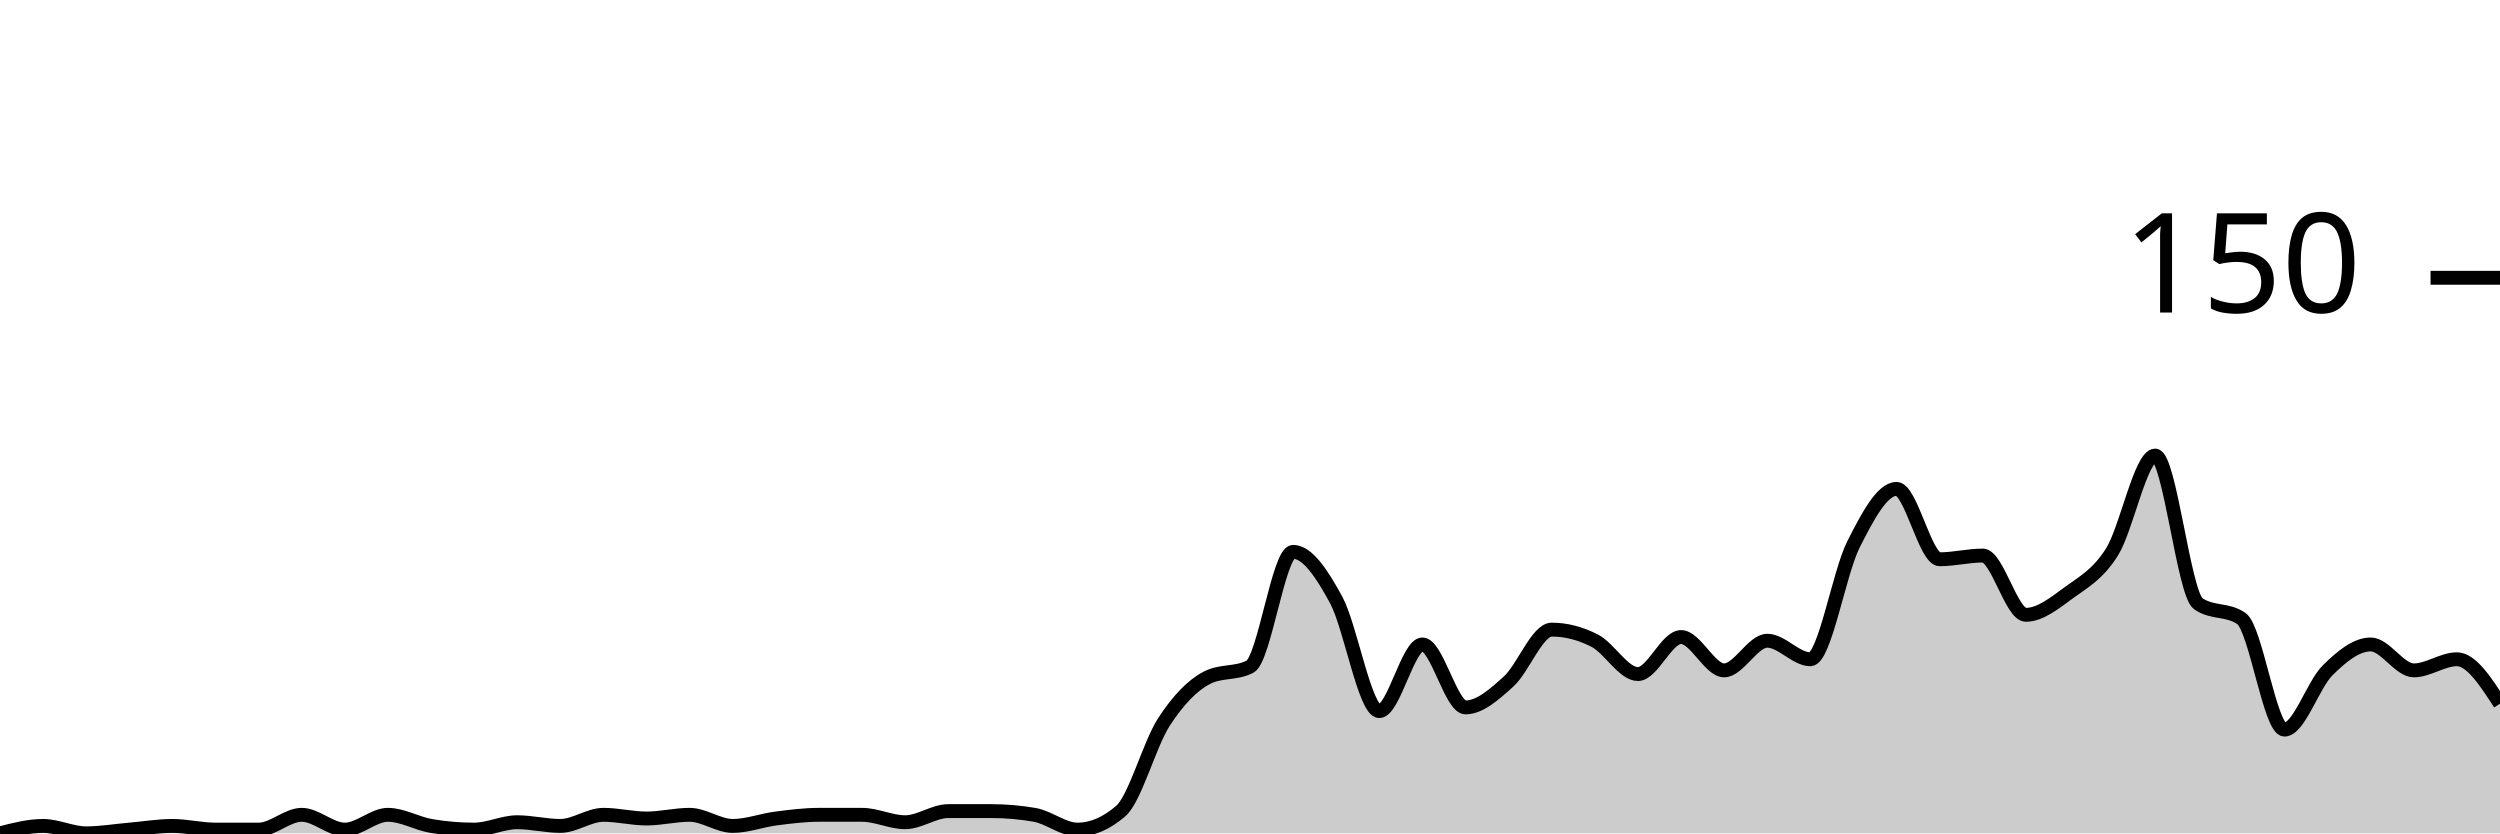
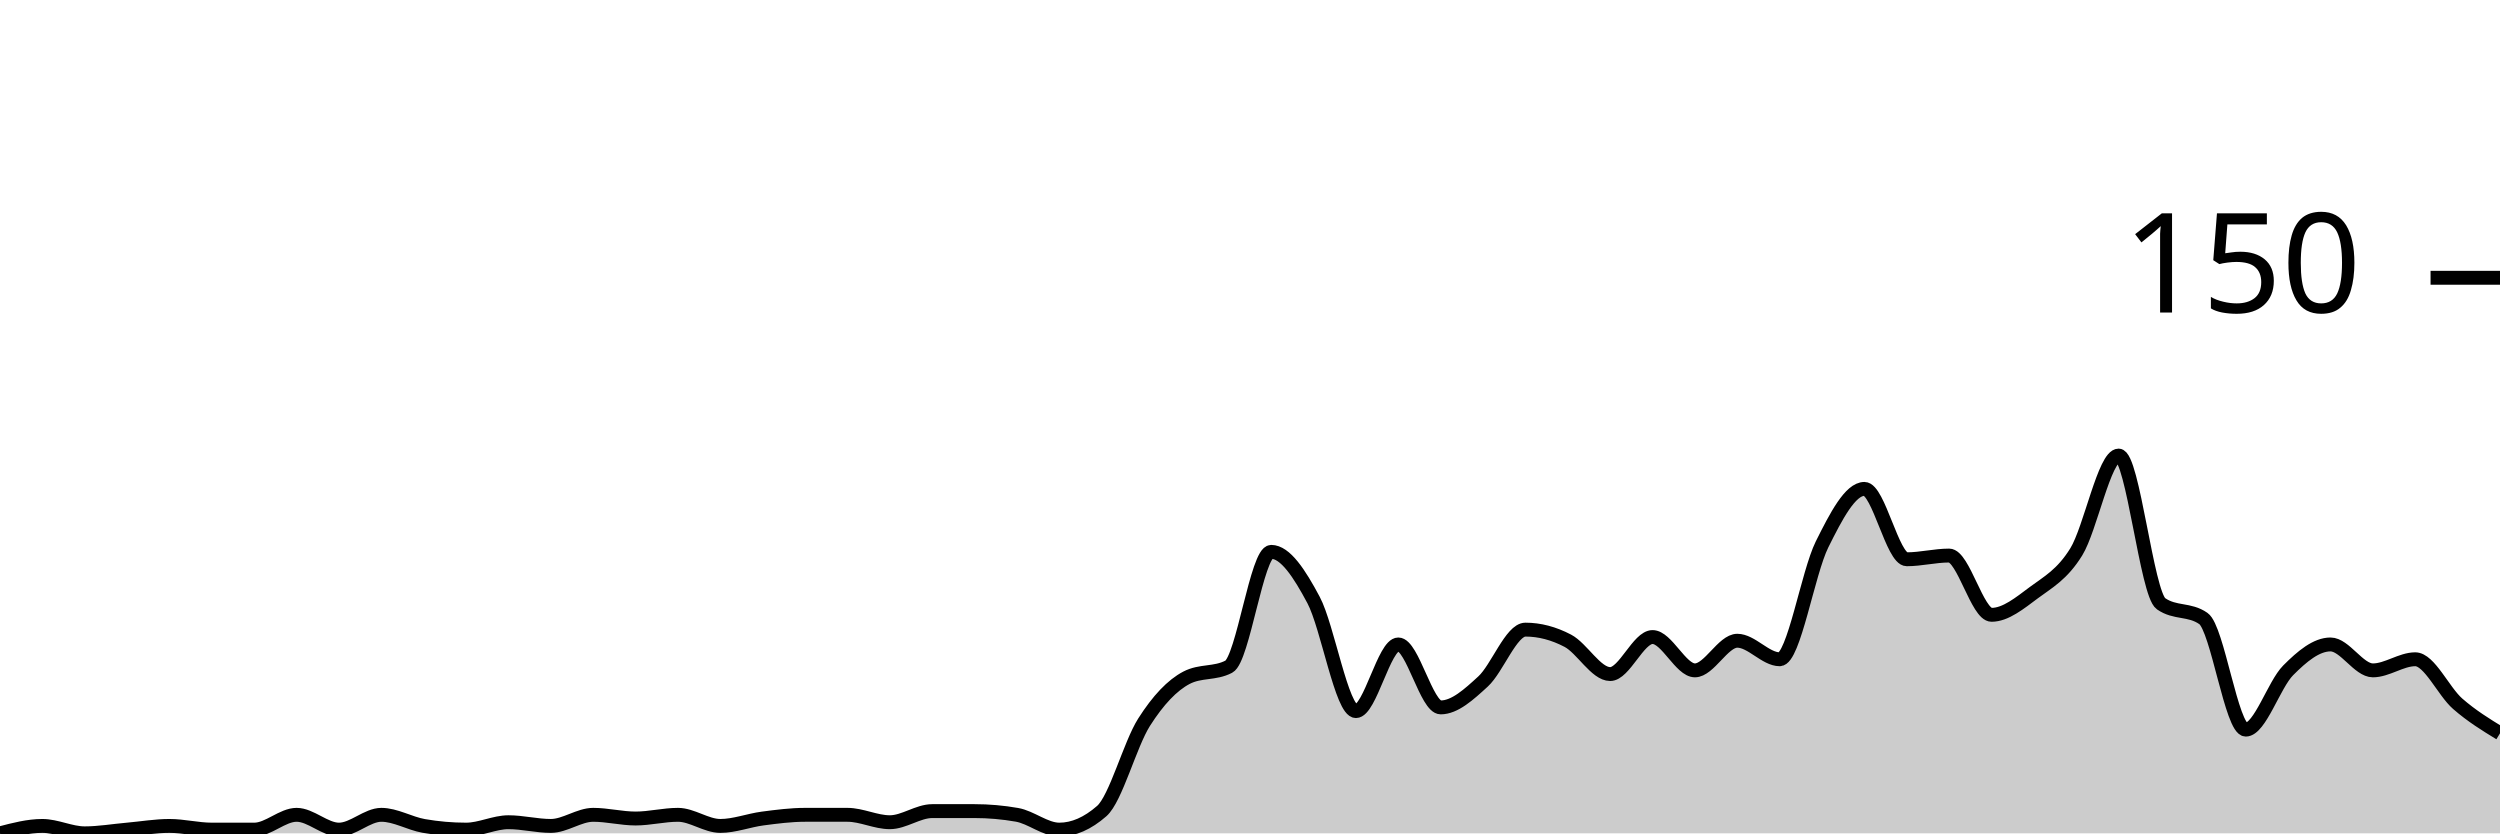
<svg xmlns="http://www.w3.org/2000/svg" viewBox="0 0 180 60">
  <g transform="translate(0,20)">
-     <path class="area" fill="rgba(0, 0, 0, 0.2)" d="M0,40C1.034,39.733,2.069,39.467,3.103,39.467C4.138,39.467,5.172,40,6.207,40C7.241,40,8.276,39.822,9.31,39.733C10.345,39.644,11.379,39.467,12.414,39.467C13.448,39.467,14.483,39.733,15.517,39.733C16.552,39.733,17.586,39.733,18.621,39.733C19.655,39.733,20.69,38.667,21.724,38.667C22.759,38.667,23.793,39.733,24.828,39.733C25.862,39.733,26.897,38.667,27.931,38.667C28.966,38.667,30,39.289,31.034,39.467C32.069,39.644,33.103,39.733,34.138,39.733C35.172,39.733,36.207,39.2,37.241,39.2C38.276,39.2,39.31,39.467,40.345,39.467C41.379,39.467,42.414,38.667,43.448,38.667C44.483,38.667,45.517,38.933,46.552,38.933C47.586,38.933,48.621,38.667,49.655,38.667C50.69,38.667,51.724,39.467,52.759,39.467C53.793,39.467,54.828,39.067,55.862,38.933C56.897,38.8,57.931,38.667,58.966,38.667C60,38.667,61.034,38.667,62.069,38.667C63.103,38.667,64.138,39.2,65.172,39.2C66.207,39.2,67.241,38.4,68.276,38.4C69.31,38.4,70.345,38.4,71.379,38.4C72.414,38.4,73.448,38.489,74.483,38.667C75.517,38.844,76.552,39.733,77.586,39.733C78.621,39.733,79.655,39.289,80.69,38.4C81.724,37.511,82.759,33.6,83.793,32C84.828,30.4,85.862,29.333,86.897,28.8C87.931,28.267,88.966,28.533,90,28C91.034,27.467,92.069,19.733,93.103,19.733C94.138,19.733,95.172,21.289,96.207,23.2C97.241,25.111,98.276,31.2,99.31,31.2C100.345,31.2,101.379,26.4,102.414,26.4C103.448,26.4,104.483,30.933,105.517,30.933C106.552,30.933,107.586,30,108.621,29.067C109.655,28.133,110.69,25.333,111.724,25.333C112.759,25.333,113.793,25.6,114.828,26.133C115.862,26.667,116.897,28.533,117.931,28.533C118.966,28.533,120,25.867,121.034,25.867C122.069,25.867,123.103,28.267,124.138,28.267C125.172,28.267,126.207,26.133,127.241,26.133C128.276,26.133,129.31,27.467,130.345,27.467C131.379,27.467,132.414,21.244,133.448,19.2C134.483,17.156,135.517,15.2,136.552,15.2C137.586,15.2,138.621,20.267,139.655,20.267C140.69,20.267,141.724,20,142.759,20C143.793,20,144.828,24.267,145.862,24.267C146.897,24.267,147.931,23.422,148.966,22.667C150,21.911,151.034,21.378,152.069,19.733C153.103,18.089,154.138,12.8,155.172,12.8C156.207,12.8,157.241,22.756,158.276,23.467C159.31,24.178,160.345,23.822,161.379,24.533C162.414,25.244,163.448,32.533,164.483,32.533C165.517,32.533,166.552,29.289,167.586,28.267C168.621,27.244,169.655,26.4,170.69,26.4C171.724,26.4,172.759,28.267,173.793,28.267C174.828,28.267,175.862,27.467,176.897,27.467C177.931,27.467,178.966,29.067,180,30.667L180,40C178.966,40,177.931,40,176.897,40C175.862,40,174.828,40,173.793,40C172.759,40,171.724,40,170.69,40C169.655,40,168.621,40,167.586,40C166.552,40,165.517,40,164.483,40C163.448,40,162.414,40,161.379,40C160.345,40,159.31,40,158.276,40C157.241,40,156.207,40,155.172,40C154.138,40,153.103,40,152.069,40C151.034,40,150,40,148.966,40C147.931,40,146.897,40,145.862,40C144.828,40,143.793,40,142.759,40C141.724,40,140.69,40,139.655,40C138.621,40,137.586,40,136.552,40C135.517,40,134.483,40,133.448,40C132.414,40,131.379,40,130.345,40C129.31,40,128.276,40,127.241,40C126.207,40,125.172,40,124.138,40C123.103,40,122.069,40,121.034,40C120,40,118.966,40,117.931,40C116.897,40,115.862,40,114.828,40C113.793,40,112.759,40,111.724,40C110.69,40,109.655,40,108.621,40C107.586,40,106.552,40,105.517,40C104.483,40,103.448,40,102.414,40C101.379,40,100.345,40,99.31,40C98.276,40,97.241,40,96.207,40C95.172,40,94.138,40,93.103,40C92.069,40,91.034,40,90,40C88.966,40,87.931,40,86.897,40C85.862,40,84.828,40,83.793,40C82.759,40,81.724,40,80.69,40C79.655,40,78.621,40,77.586,40C76.552,40,75.517,40,74.483,40C73.448,40,72.414,40,71.379,40C70.345,40,69.31,40,68.276,40C67.241,40,66.207,40,65.172,40C64.138,40,63.103,40,62.069,40C61.034,40,60,40,58.966,40C57.931,40,56.897,40,55.862,40C54.828,40,53.793,40,52.759,40C51.724,40,50.69,40,49.655,40C48.621,40,47.586,40,46.552,40C45.517,40,44.483,40,43.448,40C42.414,40,41.379,40,40.345,40C39.31,40,38.276,40,37.241,40C36.207,40,35.172,40,34.138,40C33.103,40,32.069,40,31.034,40C30,40,28.966,40,27.931,40C26.897,40,25.862,40,24.828,40C23.793,40,22.759,40,21.724,40C20.69,40,19.655,40,18.621,40C17.586,40,16.552,40,15.517,40C14.483,40,13.448,40,12.414,40C11.379,40,10.345,40,9.31,40C8.276,40,7.241,40,6.207,40C5.172,40,4.138,40,3.103,40C2.069,40,1.034,40,0,40Z" />
-     <path class="line" stroke="black" fill="none" d="M0,40C1.034,39.733,2.069,39.467,3.103,39.467C4.138,39.467,5.172,40,6.207,40C7.241,40,8.276,39.822,9.31,39.733C10.345,39.644,11.379,39.467,12.414,39.467C13.448,39.467,14.483,39.733,15.517,39.733C16.552,39.733,17.586,39.733,18.621,39.733C19.655,39.733,20.69,38.667,21.724,38.667C22.759,38.667,23.793,39.733,24.828,39.733C25.862,39.733,26.897,38.667,27.931,38.667C28.966,38.667,30,39.289,31.034,39.467C32.069,39.644,33.103,39.733,34.138,39.733C35.172,39.733,36.207,39.2,37.241,39.2C38.276,39.2,39.31,39.467,40.345,39.467C41.379,39.467,42.414,38.667,43.448,38.667C44.483,38.667,45.517,38.933,46.552,38.933C47.586,38.933,48.621,38.667,49.655,38.667C50.69,38.667,51.724,39.467,52.759,39.467C53.793,39.467,54.828,39.067,55.862,38.933C56.897,38.8,57.931,38.667,58.966,38.667C60,38.667,61.034,38.667,62.069,38.667C63.103,38.667,64.138,39.2,65.172,39.2C66.207,39.2,67.241,38.4,68.276,38.4C69.31,38.4,70.345,38.4,71.379,38.4C72.414,38.4,73.448,38.489,74.483,38.667C75.517,38.844,76.552,39.733,77.586,39.733C78.621,39.733,79.655,39.289,80.69,38.4C81.724,37.511,82.759,33.6,83.793,32C84.828,30.4,85.862,29.333,86.897,28.8C87.931,28.267,88.966,28.533,90,28C91.034,27.467,92.069,19.733,93.103,19.733C94.138,19.733,95.172,21.289,96.207,23.2C97.241,25.111,98.276,31.2,99.31,31.2C100.345,31.2,101.379,26.4,102.414,26.4C103.448,26.4,104.483,30.933,105.517,30.933C106.552,30.933,107.586,30,108.621,29.067C109.655,28.133,110.69,25.333,111.724,25.333C112.759,25.333,113.793,25.6,114.828,26.133C115.862,26.667,116.897,28.533,117.931,28.533C118.966,28.533,120,25.867,121.034,25.867C122.069,25.867,123.103,28.267,124.138,28.267C125.172,28.267,126.207,26.133,127.241,26.133C128.276,26.133,129.31,27.467,130.345,27.467C131.379,27.467,132.414,21.244,133.448,19.2C134.483,17.156,135.517,15.2,136.552,15.2C137.586,15.2,138.621,20.267,139.655,20.267C140.69,20.267,141.724,20,142.759,20C143.793,20,144.828,24.267,145.862,24.267C146.897,24.267,147.931,23.422,148.966,22.667C150,21.911,151.034,21.378,152.069,19.733C153.103,18.089,154.138,12.8,155.172,12.8C156.207,12.8,157.241,22.756,158.276,23.467C159.31,24.178,160.345,23.822,161.379,24.533C162.414,25.244,163.448,32.533,164.483,32.533C165.517,32.533,166.552,29.289,167.586,28.267C168.621,27.244,169.655,26.4,170.69,26.4C171.724,26.4,172.759,28.267,173.793,28.267C174.828,28.267,175.862,27.467,176.897,27.467C177.931,27.467,178.966,29.067,180,30.667" />
+     <path class="area" fill="rgba(0, 0, 0, 0.2)" d="M0,40C1.017,39.733,2.034,39.467,3.051,39.467C4.068,39.467,5.085,40,6.102,40C7.119,40,8.136,39.822,9.153,39.733C10.169,39.644,11.186,39.467,12.203,39.467C13.22,39.467,14.237,39.733,15.254,39.733C16.271,39.733,17.288,39.733,18.305,39.733C19.322,39.733,20.339,38.667,21.356,38.667C22.373,38.667,23.39,39.733,24.407,39.733C25.424,39.733,26.441,38.667,27.458,38.667C28.475,38.667,29.492,39.289,30.508,39.467C31.525,39.644,32.542,39.733,33.559,39.733C34.576,39.733,35.593,39.2,36.61,39.2C37.627,39.2,38.644,39.467,39.661,39.467C40.678,39.467,41.695,38.667,42.712,38.667C43.729,38.667,44.746,38.933,45.763,38.933C46.78,38.933,47.797,38.667,48.814,38.667C49.831,38.667,50.847,39.467,51.864,39.467C52.881,39.467,53.898,39.067,54.915,38.933C55.932,38.8,56.949,38.667,57.966,38.667C58.983,38.667,60,38.667,61.017,38.667C62.034,38.667,63.051,39.2,64.068,39.2C65.085,39.2,66.102,38.4,67.119,38.4C68.136,38.4,69.153,38.4,70.169,38.4C71.186,38.4,72.203,38.489,73.22,38.667C74.237,38.844,75.254,39.733,76.271,39.733C77.288,39.733,78.305,39.289,79.322,38.4C80.339,37.511,81.356,33.6,82.373,32C83.39,30.4,84.407,29.333,85.424,28.8C86.441,28.267,87.458,28.533,88.475,28C89.492,27.467,90.508,19.733,91.525,19.733C92.542,19.733,93.559,21.289,94.576,23.2C95.593,25.111,96.61,31.2,97.627,31.2C98.644,31.2,99.661,26.4,100.678,26.4C101.695,26.4,102.712,30.933,103.729,30.933C104.746,30.933,105.763,30,106.78,29.067C107.797,28.133,108.814,25.333,109.831,25.333C110.847,25.333,111.864,25.6,112.881,26.133C113.898,26.667,114.915,28.533,115.932,28.533C116.949,28.533,117.966,25.867,118.983,25.867C120,25.867,121.017,28.267,122.034,28.267C123.051,28.267,124.068,26.133,125.085,26.133C126.102,26.133,127.119,27.467,128.136,27.467C129.153,27.467,130.169,21.244,131.186,19.2C132.203,17.156,133.22,15.2,134.237,15.2C135.254,15.2,136.271,20.267,137.288,20.267C138.305,20.267,139.322,20,140.339,20C141.356,20,142.373,24.267,143.39,24.267C144.407,24.267,145.424,23.422,146.441,22.667C147.458,21.911,148.475,21.378,149.492,19.733C150.508,18.089,151.525,12.8,152.542,12.8C153.559,12.8,154.576,22.756,155.593,23.467C156.61,24.178,157.627,23.822,158.644,24.533C159.661,25.244,160.678,32.533,161.695,32.533C162.712,32.533,163.729,29.289,164.746,28.267C165.763,27.244,166.78,26.4,167.797,26.4C168.814,26.4,169.831,28.267,170.847,28.267C171.864,28.267,172.881,27.467,173.898,27.467C174.915,27.467,175.932,29.778,176.949,30.667C177.966,31.556,178.983,32.178,180,32.8L180,40C178.983,40,177.966,40,176.949,40C175.932,40,174.915,40,173.898,40C172.881,40,171.864,40,170.847,40C169.831,40,168.814,40,167.797,40C166.78,40,165.763,40,164.746,40C163.729,40,162.712,40,161.695,40C160.678,40,159.661,40,158.644,40C157.627,40,156.61,40,155.593,40C154.576,40,153.559,40,152.542,40C151.525,40,150.508,40,149.492,40C148.475,40,147.458,40,146.441,40C145.424,40,144.407,40,143.39,40C142.373,40,141.356,40,140.339,40C139.322,40,138.305,40,137.288,40C136.271,40,135.254,40,134.237,40C133.22,40,132.203,40,131.186,40C130.169,40,129.153,40,128.136,40C127.119,40,126.102,40,125.085,40C124.068,40,123.051,40,122.034,40C121.017,40,120,40,118.983,40C117.966,40,116.949,40,115.932,40C114.915,40,113.898,40,112.881,40C111.864,40,110.847,40,109.831,40C108.814,40,107.797,40,106.78,40C105.763,40,104.746,40,103.729,40C102.712,40,101.695,40,100.678,40C99.661,40,98.644,40,97.627,40C96.61,40,95.593,40,94.576,40C93.559,40,92.542,40,91.525,40C90.508,40,89.492,40,88.475,40C87.458,40,86.441,40,85.424,40C84.407,40,83.39,40,82.373,40C81.356,40,80.339,40,79.322,40C78.305,40,77.288,40,76.271,40C75.254,40,74.237,40,73.22,40C72.203,40,71.186,40,70.169,40C69.153,40,68.136,40,67.119,40C66.102,40,65.085,40,64.068,40C63.051,40,62.034,40,61.017,40C60,40,58.983,40,57.966,40C56.949,40,55.932,40,54.915,40C53.898,40,52.881,40,51.864,40C50.847,40,49.831,40,48.814,40C47.797,40,46.78,40,45.763,40C44.746,40,43.729,40,42.712,40C41.695,40,40.678,40,39.661,40C38.644,40,37.627,40,36.61,40C35.593,40,34.576,40,33.559,40C32.542,40,31.525,40,30.508,40C29.492,40,28.475,40,27.458,40C26.441,40,25.424,40,24.407,40C23.39,40,22.373,40,21.356,40C20.339,40,19.322,40,18.305,40C17.288,40,16.271,40,15.254,40C14.237,40,13.22,40,12.203,40C11.186,40,10.169,40,9.153,40C8.136,40,7.119,40,6.102,40C5.085,40,4.068,40,3.051,40C2.034,40,1.017,40,0,40Z" />
+     <path class="line" stroke="black" fill="none" d="M0,40C1.017,39.733,2.034,39.467,3.051,39.467C4.068,39.467,5.085,40,6.102,40C7.119,40,8.136,39.822,9.153,39.733C10.169,39.644,11.186,39.467,12.203,39.467C13.22,39.467,14.237,39.733,15.254,39.733C16.271,39.733,17.288,39.733,18.305,39.733C19.322,39.733,20.339,38.667,21.356,38.667C22.373,38.667,23.39,39.733,24.407,39.733C25.424,39.733,26.441,38.667,27.458,38.667C28.475,38.667,29.492,39.289,30.508,39.467C31.525,39.644,32.542,39.733,33.559,39.733C34.576,39.733,35.593,39.2,36.61,39.2C37.627,39.2,38.644,39.467,39.661,39.467C40.678,39.467,41.695,38.667,42.712,38.667C43.729,38.667,44.746,38.933,45.763,38.933C46.78,38.933,47.797,38.667,48.814,38.667C49.831,38.667,50.847,39.467,51.864,39.467C52.881,39.467,53.898,39.067,54.915,38.933C55.932,38.8,56.949,38.667,57.966,38.667C58.983,38.667,60,38.667,61.017,38.667C62.034,38.667,63.051,39.2,64.068,39.2C65.085,39.2,66.102,38.4,67.119,38.4C68.136,38.4,69.153,38.4,70.169,38.4C71.186,38.4,72.203,38.489,73.22,38.667C74.237,38.844,75.254,39.733,76.271,39.733C77.288,39.733,78.305,39.289,79.322,38.4C80.339,37.511,81.356,33.6,82.373,32C83.39,30.4,84.407,29.333,85.424,28.8C86.441,28.267,87.458,28.533,88.475,28C89.492,27.467,90.508,19.733,91.525,19.733C92.542,19.733,93.559,21.289,94.576,23.2C95.593,25.111,96.61,31.2,97.627,31.2C98.644,31.2,99.661,26.4,100.678,26.4C101.695,26.4,102.712,30.933,103.729,30.933C104.746,30.933,105.763,30,106.78,29.067C107.797,28.133,108.814,25.333,109.831,25.333C110.847,25.333,111.864,25.6,112.881,26.133C113.898,26.667,114.915,28.533,115.932,28.533C116.949,28.533,117.966,25.867,118.983,25.867C120,25.867,121.017,28.267,122.034,28.267C123.051,28.267,124.068,26.133,125.085,26.133C126.102,26.133,127.119,27.467,128.136,27.467C129.153,27.467,130.169,21.244,131.186,19.2C132.203,17.156,133.22,15.2,134.237,15.2C135.254,15.2,136.271,20.267,137.288,20.267C138.305,20.267,139.322,20,140.339,20C141.356,20,142.373,24.267,143.39,24.267C144.407,24.267,145.424,23.422,146.441,22.667C147.458,21.911,148.475,21.378,149.492,19.733C150.508,18.089,151.525,12.8,152.542,12.8C153.559,12.8,154.576,22.756,155.593,23.467C156.61,24.178,157.627,23.822,158.644,24.533C159.661,25.244,160.678,32.533,161.695,32.533C162.712,32.533,163.729,29.289,164.746,28.267C165.763,27.244,166.78,26.4,167.797,26.4C168.814,26.4,169.831,28.267,170.847,28.267C171.864,28.267,172.881,27.467,173.898,27.467C174.915,27.467,175.932,29.778,176.949,30.667C177.966,31.556,178.983,32.178,180,32.8" />
    <path class="axis-ceiling" stroke-width="1" stroke="black" fill="none" d="M175,0L180,0" />
    <text class="axis-ceiling-label" font-family="sans-serif" text-anchor="end" font-size="10px" x="170" y="2.5">150</text>
  </g>
</svg>
